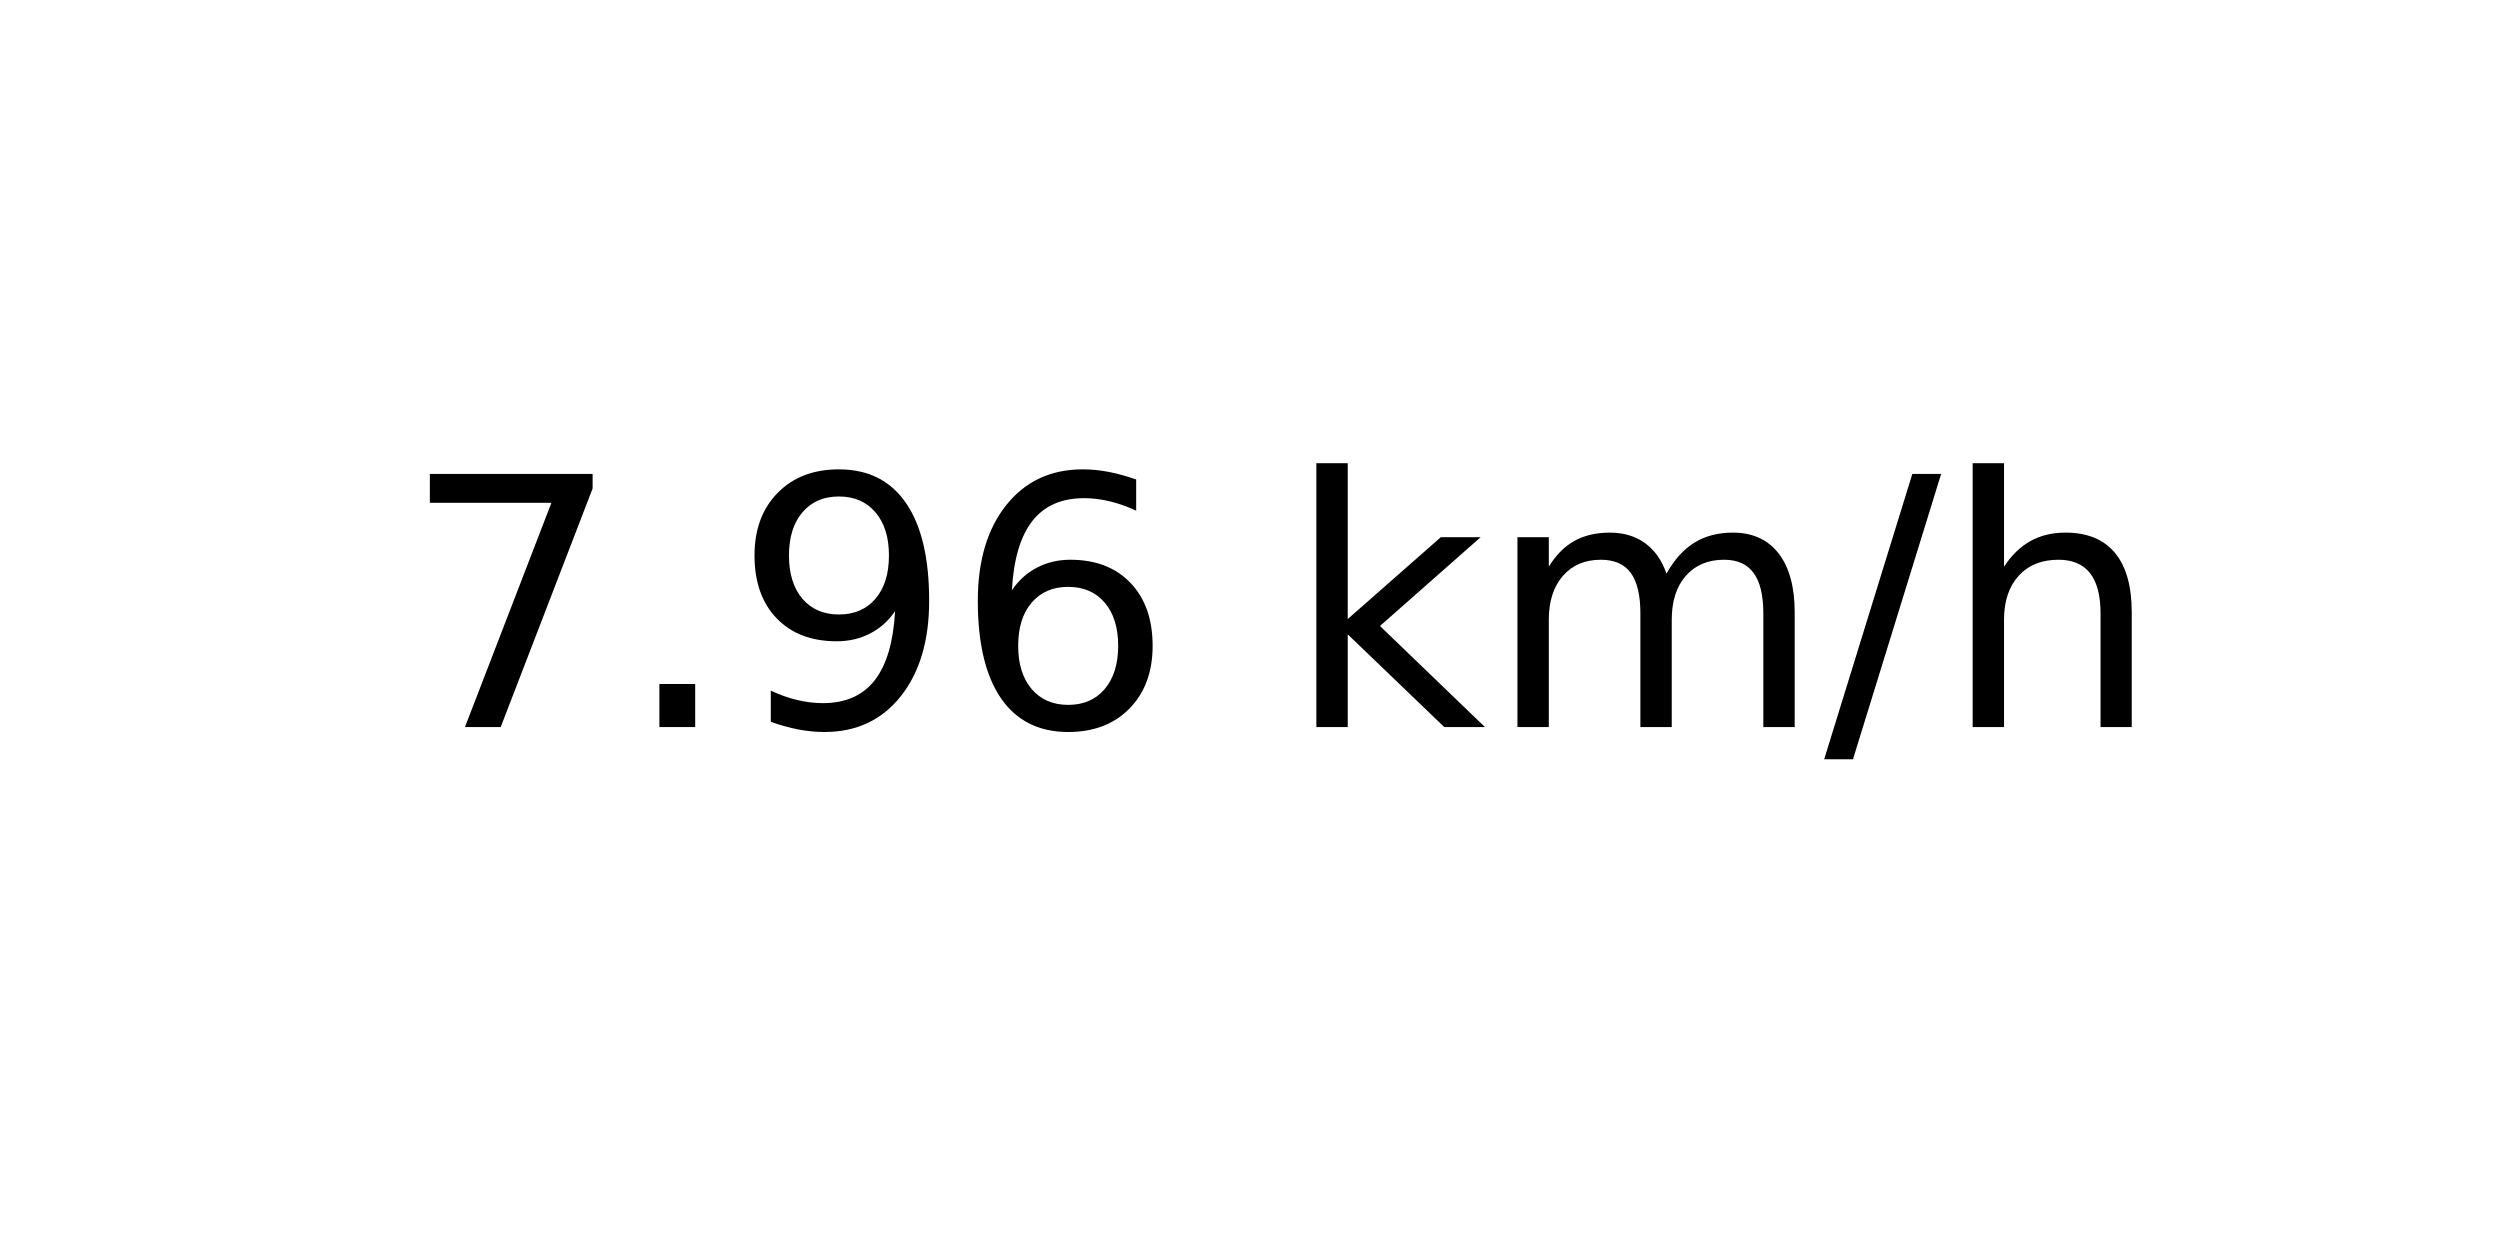
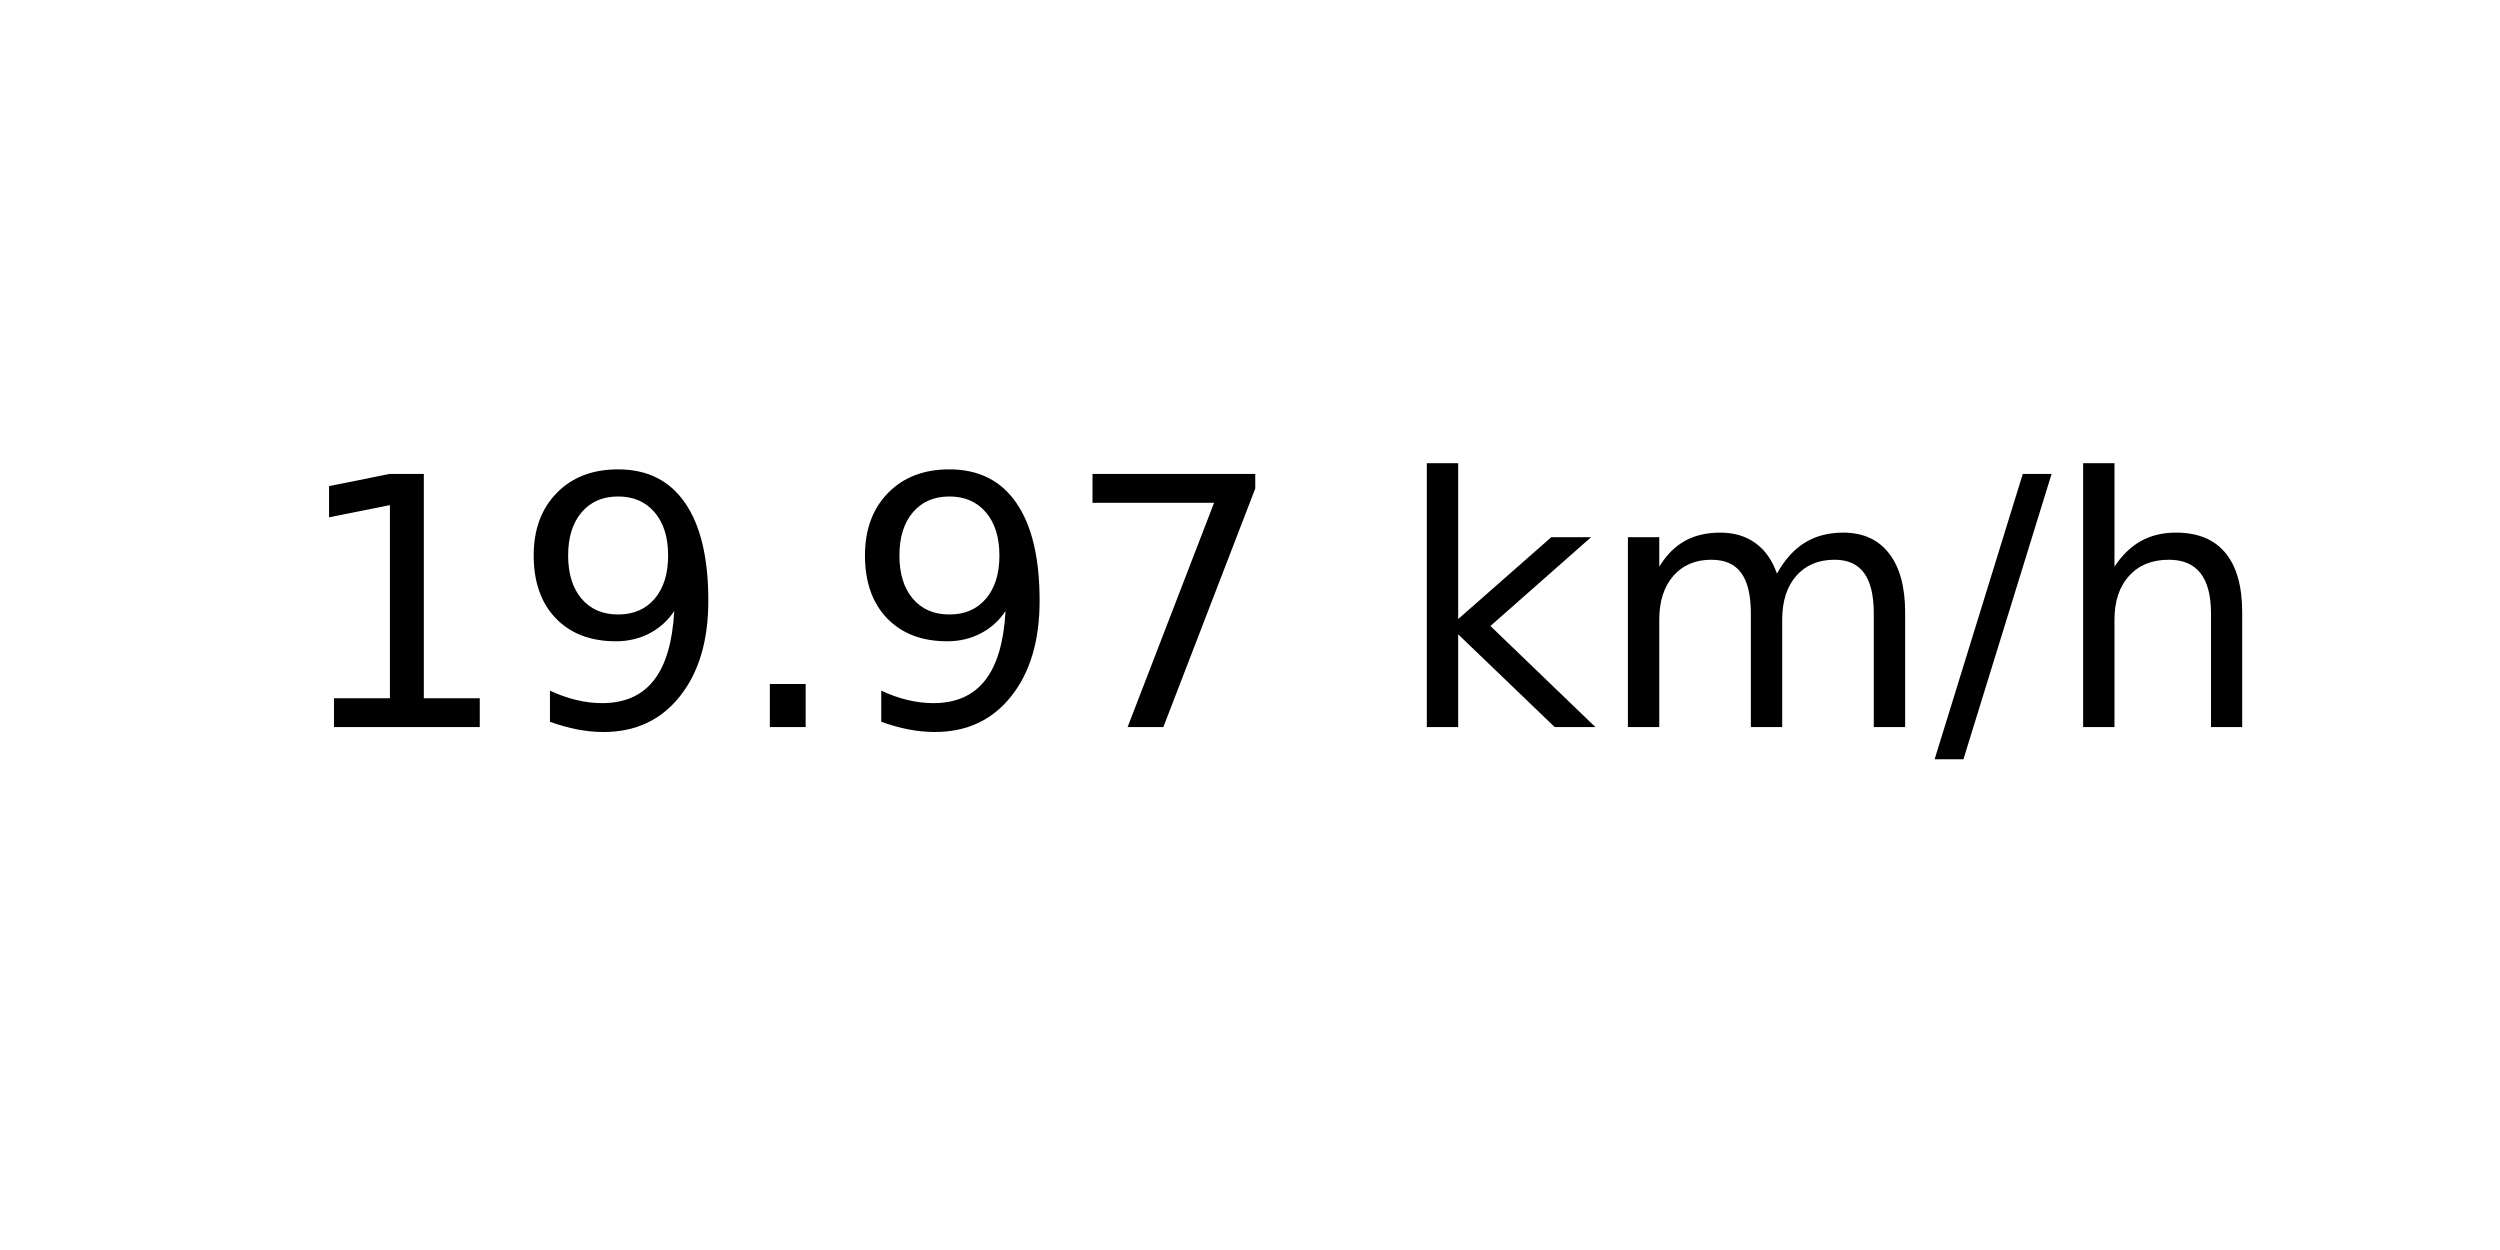
<svg xmlns="http://www.w3.org/2000/svg" xmlns:xlink="http://www.w3.org/1999/xlink" width="72pt" height="36pt" viewBox="0 0 72 36" version="1.1">
  <defs>
    <style type="text/css">*{stroke-linejoin: round; stroke-linecap: butt}</style>
  </defs>
  <g id="figure_1">
    <g id="axes_1">
      <g id="text_1">
-         <g transform="translate(11.55937 20.93937) scale(0.1 -0.1)">
+         <g transform="translate(8.378125 20.93937) scale(0.1 -0.1)">
          <defs>
+             <path id="DejaVuSans-31" d="M 794 531  L 1825 531  L 1825 4091  L 703 3866  L 703 4441  L 1819 4666  L 2450 4666  L 2450 531  L 3481 531  L 3481 0  L 794 0  L 794 531  z " transform="scale(0.015625)" />
+             <path id="DejaVuSans-39" d="M 703 97  L 703 672  Q 941 559 1184 500  Q 1428 441 1663 441  Q 2288 441 2617 861  Q 2947 1281 2994 2138  Q 2813 1869 2534 1725  Q 2256 1581 1919 1581  Q 1219 1581 811 2004  Q 403 2428 403 3163  Q 403 3881 828 4315  Q 1253 4750 1959 4750  Q 2769 4750 3195 4129  Q 3622 3509 3622 2328  Q 3622 1225 3098 567  Q 2575 -91 1691 -91  Q 1453 -91 1209 -44  Q 966 3 703 97  z M 1959 2075  Q 2384 2075 2632 2365  Q 2881 2656 2881 3163  Q 2881 3666 2632 3958  Q 2384 4250 1959 4250  Q 1534 4250 1286 3958  Q 1038 3666 1038 3163  Q 1038 2656 1286 2365  Q 1534 2075 1959 2075  z " transform="scale(0.015625)" />
+             <path id="DejaVuSans-2e" d="M 684 794  L 1344 794  L 1344 0  L 684 0  L 684 794  z " transform="scale(0.015625)" />
            <path id="DejaVuSans-37" d="M 525 4666  L 3525 4666  L 3525 4397  L 1831 0  L 1172 0  L 2766 4134  L 525 4134  L 525 4666  z " transform="scale(0.015625)" />
-             <path id="DejaVuSans-2e" d="M 684 794  L 1344 794  L 1344 0  L 684 0  L 684 794  z " transform="scale(0.015625)" />
-             <path id="DejaVuSans-39" d="M 703 97  L 703 672  Q 941 559 1184 500  Q 1428 441 1663 441  Q 2288 441 2617 861  Q 2947 1281 2994 2138  Q 2813 1869 2534 1725  Q 2256 1581 1919 1581  Q 1219 1581 811 2004  Q 403 2428 403 3163  Q 403 3881 828 4315  Q 1253 4750 1959 4750  Q 2769 4750 3195 4129  Q 3622 3509 3622 2328  Q 3622 1225 3098 567  Q 2575 -91 1691 -91  Q 1453 -91 1209 -44  Q 966 3 703 97  z M 1959 2075  Q 2384 2075 2632 2365  Q 2881 2656 2881 3163  Q 2881 3666 2632 3958  Q 2384 4250 1959 4250  Q 1534 4250 1286 3958  Q 1038 3666 1038 3163  Q 1038 2656 1286 2365  Q 1534 2075 1959 2075  z " transform="scale(0.015625)" />
-             <path id="DejaVuSans-36" d="M 2113 2584  Q 1688 2584 1439 2293  Q 1191 2003 1191 1497  Q 1191 994 1439 701  Q 1688 409 2113 409  Q 2538 409 2786 701  Q 3034 994 3034 1497  Q 3034 2003 2786 2293  Q 2538 2584 2113 2584  z M 3366 4563  L 3366 3988  Q 3128 4100 2886 4159  Q 2644 4219 2406 4219  Q 1781 4219 1451 3797  Q 1122 3375 1075 2522  Q 1259 2794 1537 2939  Q 1816 3084 2150 3084  Q 2853 3084 3261 2657  Q 3669 2231 3669 1497  Q 3669 778 3244 343  Q 2819 -91 2113 -91  Q 1303 -91 875 529  Q 447 1150 447 2328  Q 447 3434 972 4092  Q 1497 4750 2381 4750  Q 2619 4750 2861 4703  Q 3103 4656 3366 4563  z " transform="scale(0.015625)" />
            <path id="DejaVuSans-20" transform="scale(0.015625)" />
            <path id="DejaVuSans-6b" d="M 581 4863  L 1159 4863  L 1159 1991  L 2875 3500  L 3609 3500  L 1753 1863  L 3688 0  L 2938 0  L 1159 1709  L 1159 0  L 581 0  L 581 4863  z " transform="scale(0.015625)" />
            <path id="DejaVuSans-6d" d="M 3328 2828  Q 3544 3216 3844 3400  Q 4144 3584 4550 3584  Q 5097 3584 5394 3201  Q 5691 2819 5691 2113  L 5691 0  L 5113 0  L 5113 2094  Q 5113 2597 4934 2840  Q 4756 3084 4391 3084  Q 3944 3084 3684 2787  Q 3425 2491 3425 1978  L 3425 0  L 2847 0  L 2847 2094  Q 2847 2600 2669 2842  Q 2491 3084 2119 3084  Q 1678 3084 1418 2786  Q 1159 2488 1159 1978  L 1159 0  L 581 0  L 581 3500  L 1159 3500  L 1159 2956  Q 1356 3278 1631 3431  Q 1906 3584 2284 3584  Q 2666 3584 2933 3390  Q 3200 3197 3328 2828  z " transform="scale(0.015625)" />
            <path id="DejaVuSans-2f" d="M 1625 4666  L 2156 4666  L 531 -594  L 0 -594  L 1625 4666  z " transform="scale(0.015625)" />
            <path id="DejaVuSans-68" d="M 3513 2113  L 3513 0  L 2938 0  L 2938 2094  Q 2938 2591 2744 2837  Q 2550 3084 2163 3084  Q 1697 3084 1428 2787  Q 1159 2491 1159 1978  L 1159 0  L 581 0  L 581 4863  L 1159 4863  L 1159 2956  Q 1366 3272 1645 3428  Q 1925 3584 2291 3584  Q 2894 3584 3203 3211  Q 3513 2838 3513 2113  z " transform="scale(0.015625)" />
          </defs>
-           <use xlink:href="#DejaVuSans-37" />
-           <use xlink:href="#DejaVuSans-2e" x="63.623" />
-           <use xlink:href="#DejaVuSans-39" x="95.41" />
-           <use xlink:href="#DejaVuSans-36" x="159.033" />
-           <use xlink:href="#DejaVuSans-20" x="222.656" />
-           <use xlink:href="#DejaVuSans-6b" x="254.443" />
-           <use xlink:href="#DejaVuSans-6d" x="312.354" />
-           <use xlink:href="#DejaVuSans-2f" x="409.766" />
-           <use xlink:href="#DejaVuSans-68" x="443.457" />
+           <use xlink:href="#DejaVuSans-31" />
+           <use xlink:href="#DejaVuSans-39" x="63.623" />
+           <use xlink:href="#DejaVuSans-2e" x="127.246" />
+           <use xlink:href="#DejaVuSans-39" x="159.033" />
+           <use xlink:href="#DejaVuSans-37" x="222.656" />
+           <use xlink:href="#DejaVuSans-20" x="286.279" />
+           <use xlink:href="#DejaVuSans-6b" x="318.066" />
+           <use xlink:href="#DejaVuSans-6d" x="375.977" />
+           <use xlink:href="#DejaVuSans-2f" x="473.389" />
+           <use xlink:href="#DejaVuSans-68" x="507.08" />
        </g>
      </g>
    </g>
  </g>
</svg>
